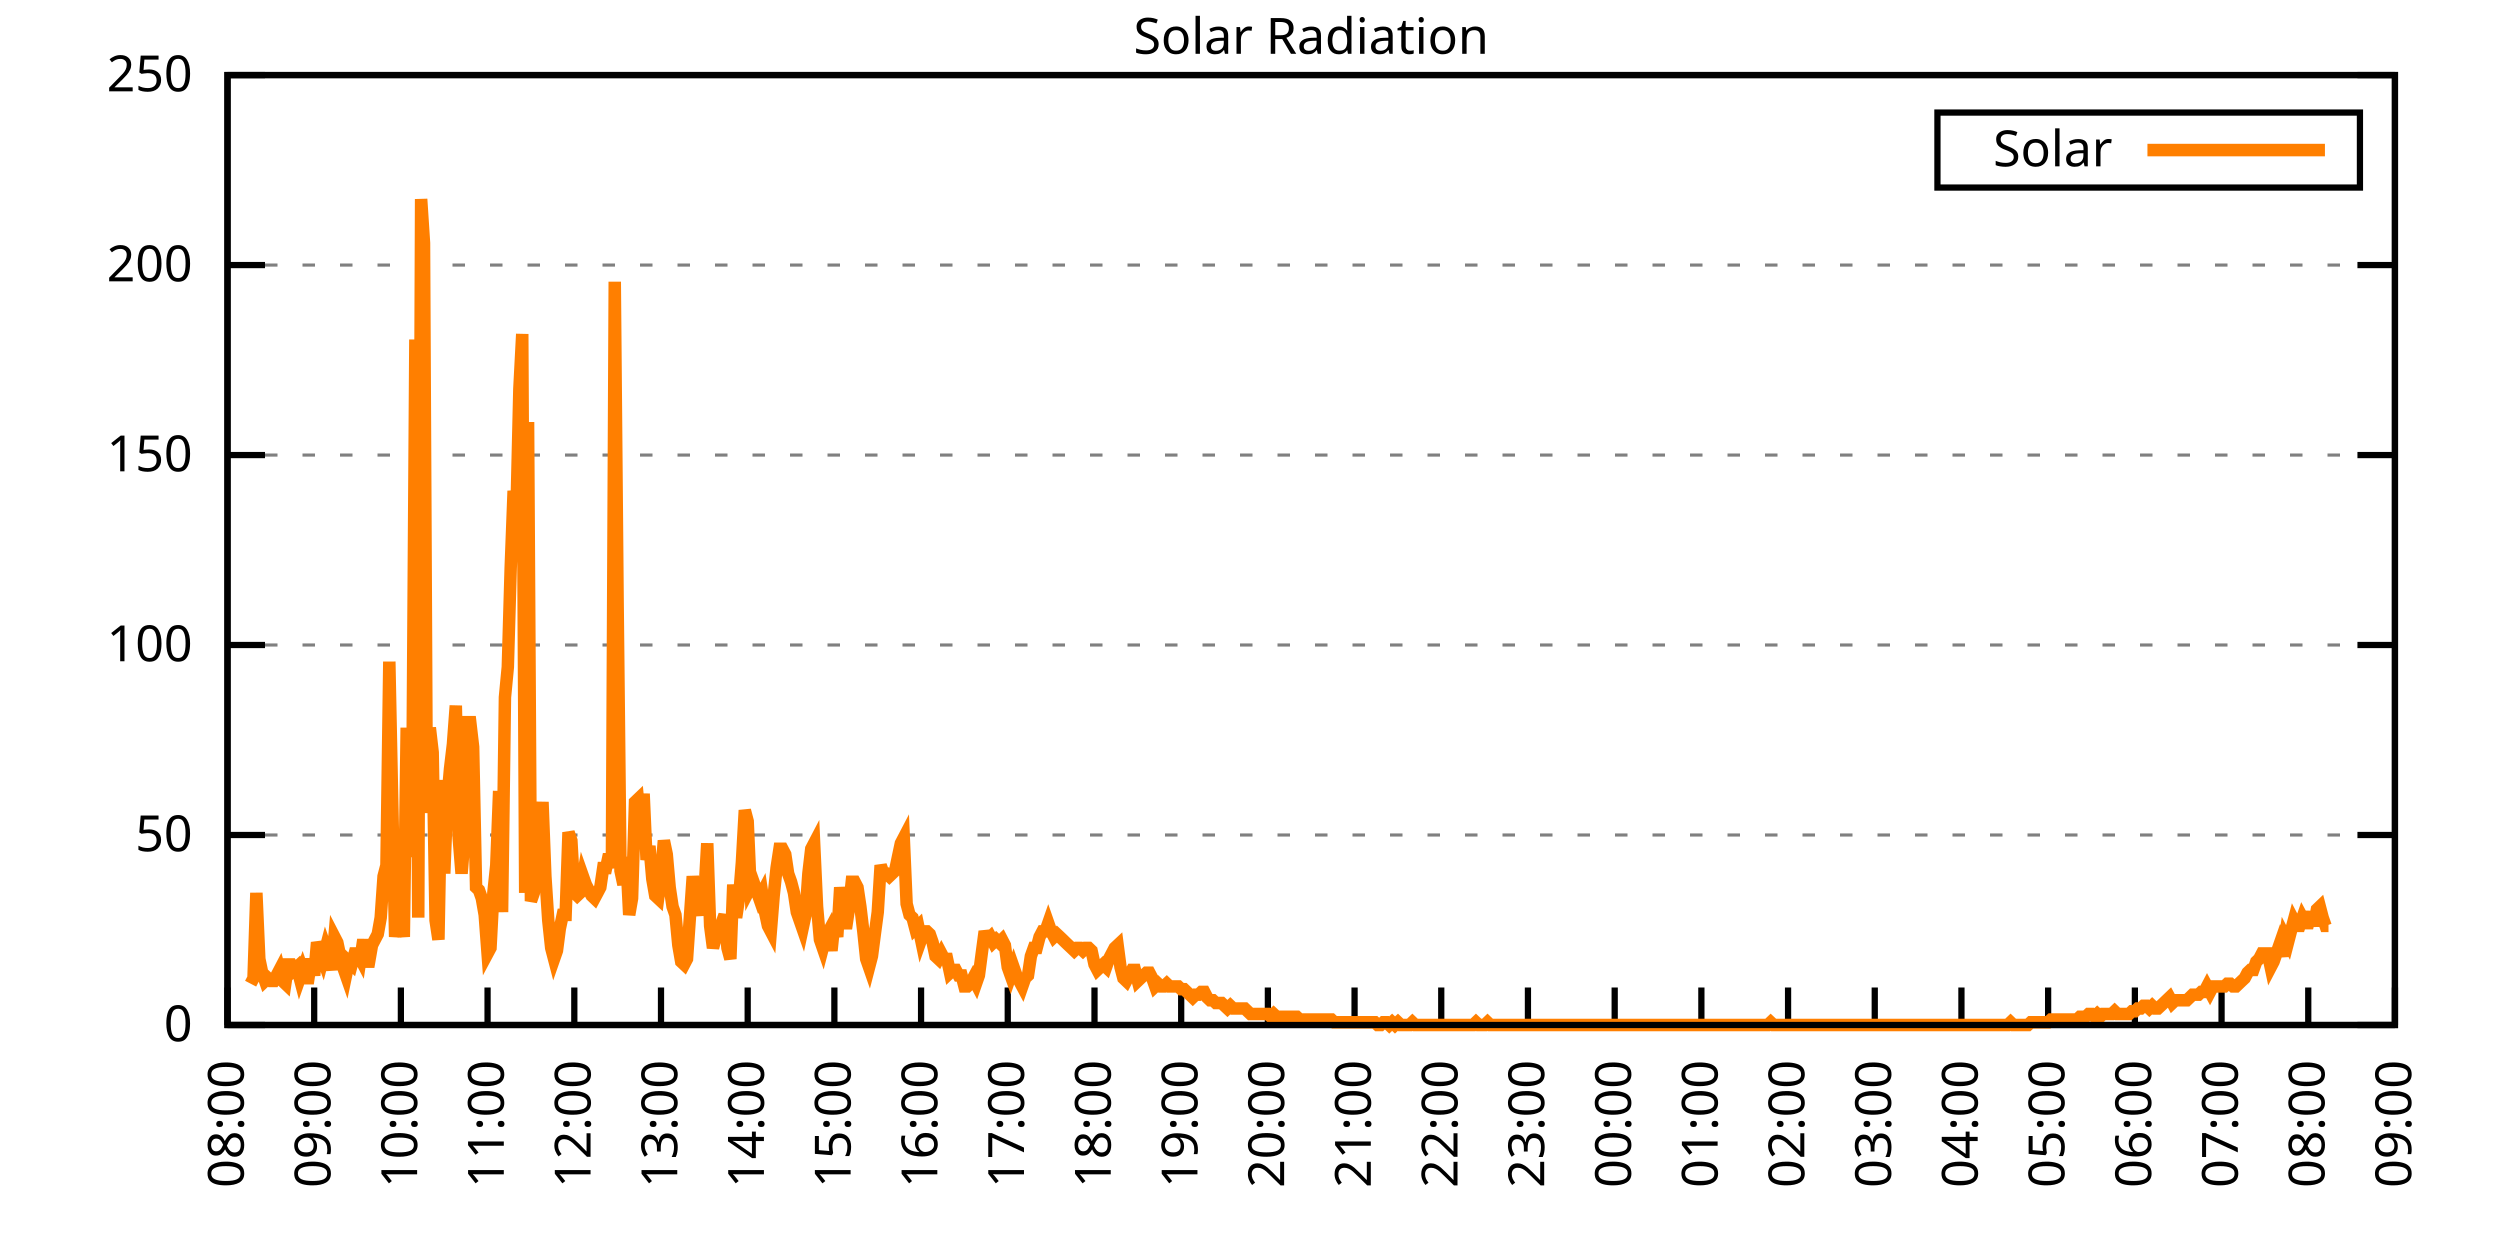
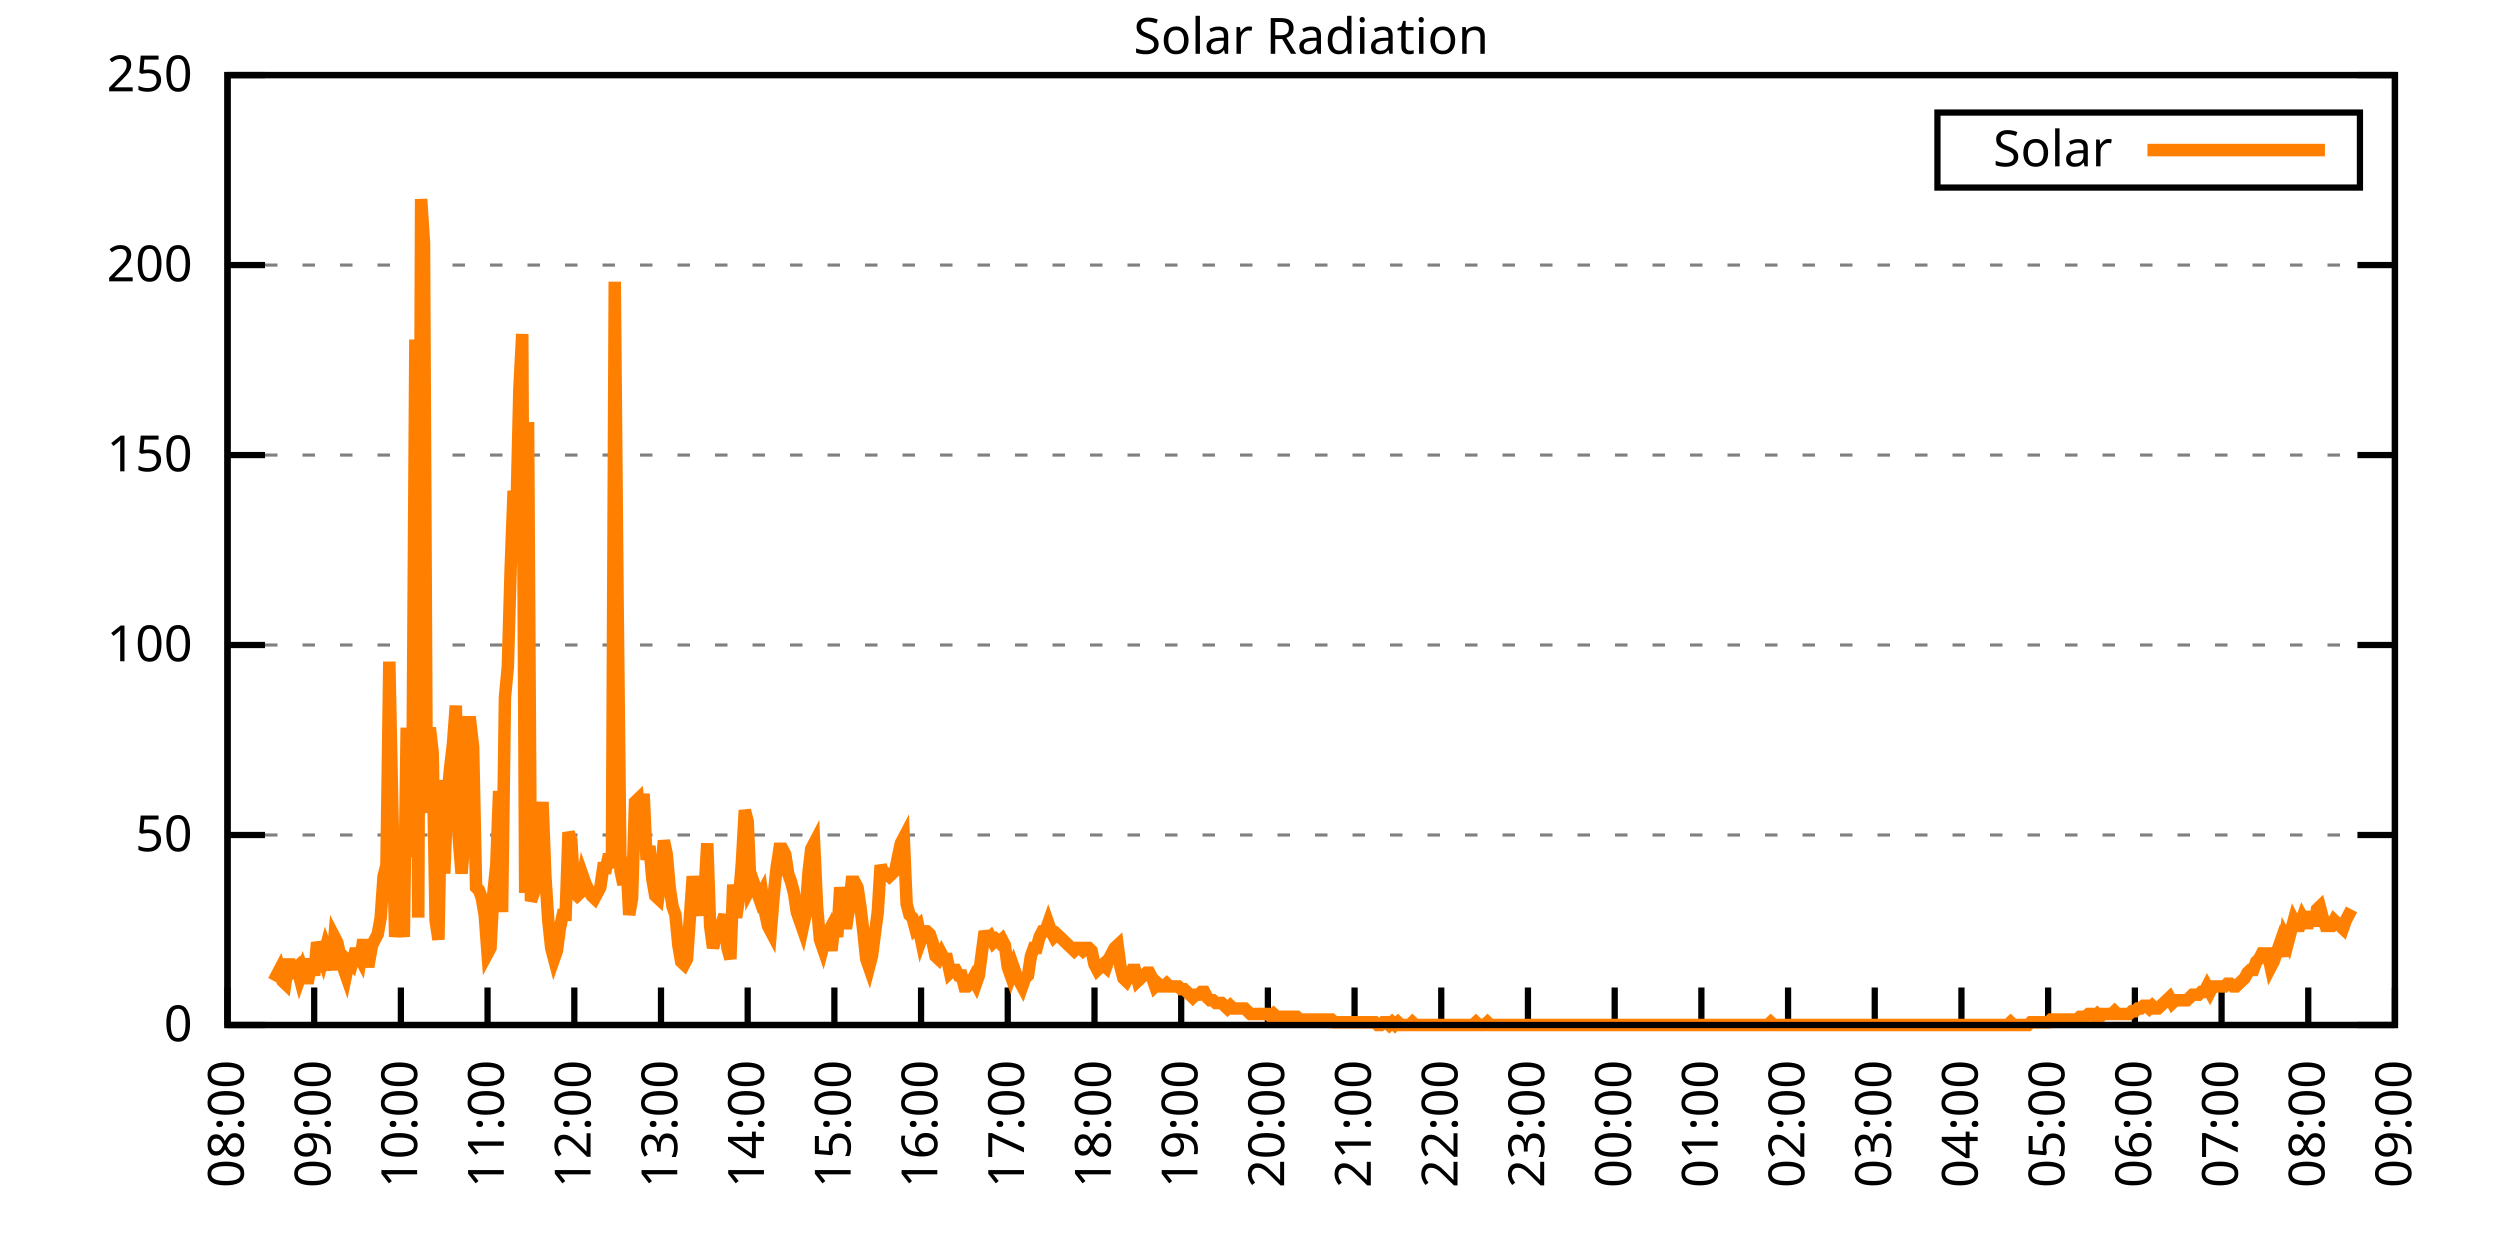
<svg xmlns="http://www.w3.org/2000/svg" xmlns:xlink="http://www.w3.org/1999/xlink" width="400" height="200" viewBox="0 0 400 200">
  <g id="gnuplot_canvas">
    <rect x="0" y="0" width="400" height="200" fill="none" />
    <defs>
      <circle id="gpDot" r="0.5" stroke-width="0.5" stroke="currentColor" />
      <path id="gpPt0" stroke-width="0.333" stroke="currentColor" d="M-1,0 h2 M0,-1 v2" />
      <path id="gpPt1" stroke-width="0.333" stroke="currentColor" d="M-1,-1 L1,1 M1,-1 L-1,1" />
      <path id="gpPt2" stroke-width="0.333" stroke="currentColor" d="M-1,0 L1,0 M0,-1 L0,1 M-1,-1 L1,1 M-1,1 L1,-1" />
      <rect id="gpPt3" stroke-width="0.333" stroke="currentColor" x="-1" y="-1" width="2" height="2" />
      <rect id="gpPt4" stroke-width="0.333" stroke="currentColor" fill="currentColor" x="-1" y="-1" width="2" height="2" />
      <circle id="gpPt5" stroke-width="0.333" stroke="currentColor" cx="0" cy="0" r="1" />
      <use xlink:href="#gpPt5" id="gpPt6" fill="currentColor" stroke="none" />
      <path id="gpPt7" stroke-width="0.333" stroke="currentColor" d="M0,-1.33 L-1.33,0.67 L1.33,0.67 z" />
      <use xlink:href="#gpPt7" id="gpPt8" fill="currentColor" stroke="none" />
      <use xlink:href="#gpPt7" id="gpPt9" stroke="currentColor" transform="rotate(180)" />
      <use xlink:href="#gpPt9" id="gpPt10" fill="currentColor" stroke="none" />
      <use xlink:href="#gpPt3" id="gpPt11" stroke="currentColor" transform="rotate(45)" />
      <use xlink:href="#gpPt11" id="gpPt12" fill="currentColor" stroke="none" />
      <path id="gpPt13" stroke-width="0.333" stroke="currentColor" d="M0,1.330 L1.265,0.411 L0.782,-1.067 L-0.782,-1.076 L-1.265,0.411 z" />
      <use xlink:href="#gpPt13" id="gpPt14" fill="currentColor" stroke="none" />
      <filter id="textbox" filterUnits="objectBoundingBox" x="0" y="0" height="1" width="1">
        <feFlood flood-color="white" flood-opacity="1" result="bgnd" />
        <feComposite in="SourceGraphic" in2="bgnd" operator="atop" />
      </filter>
      <filter id="greybox" filterUnits="objectBoundingBox" x="0" y="0" height="1" width="1">
        <feFlood flood-color="lightgrey" flood-opacity="1" result="grey" />
        <feComposite in="SourceGraphic" in2="grey" operator="atop" />
      </filter>
    </defs>
    <g fill="none" color="white" stroke="currentColor" stroke-width="1.00" stroke-linecap="butt" stroke-linejoin="miter">
</g>
    <g fill="none" color="black" stroke="currentColor" stroke-width="1.00" stroke-linecap="butt" stroke-linejoin="miter">
      <g stroke="none" shape-rendering="crispEdges">
        <polygon fill="rgb(255, 255, 255)" points="36.40,164.00 383.18,164.00 383.18,12.02 36.40,12.02 " />
      </g>
    </g>
    <g fill="none" color="black" stroke="currentColor" stroke-width="1.00" stroke-linecap="butt" stroke-linejoin="miter">
</g>
    <g fill="none" color="black" stroke="black" stroke-width="0.50" stroke-linecap="butt" stroke-linejoin="miter">
</g>
    <g fill="none" color="gray" stroke="currentColor" stroke-width="0.50" stroke-linecap="butt" stroke-linejoin="miter">
      <path stroke="gray" stroke-dasharray="2,4" class="gridline" d="M36.40,164.00 L383.19,164.00  " />
    </g>
    <g fill="none" color="gray" stroke="gray" stroke-width="1.00" stroke-linecap="butt" stroke-linejoin="miter">
</g>
    <g fill="none" color="black" stroke="currentColor" stroke-width="1.00" stroke-linecap="butt" stroke-linejoin="miter">
      <path stroke="black" d="M36.40,164.00 L42.40,164.00 M383.19,164.00 L377.19,164.00  " />
      <g transform="translate(30.80,166.60)" stroke="none" fill="black" font-family="Sans" font-size="8.00" text-anchor="end">
        <text>
          <tspan font-family="Sans"> 0</tspan>
        </text>
      </g>
    </g>
    <g fill="none" color="black" stroke="currentColor" stroke-width="1.00" stroke-linecap="butt" stroke-linejoin="miter">
</g>
    <g fill="none" color="black" stroke="black" stroke-width="0.50" stroke-linecap="butt" stroke-linejoin="miter">
</g>
    <g fill="none" color="gray" stroke="currentColor" stroke-width="0.50" stroke-linecap="butt" stroke-linejoin="miter">
      <path stroke="gray" stroke-dasharray="2,4" class="gridline" d="M36.40,133.60 L383.19,133.60  " />
    </g>
    <g fill="none" color="gray" stroke="gray" stroke-width="1.00" stroke-linecap="butt" stroke-linejoin="miter">
</g>
    <g fill="none" color="black" stroke="currentColor" stroke-width="1.00" stroke-linecap="butt" stroke-linejoin="miter">
      <path stroke="black" d="M36.40,133.60 L42.40,133.60 M383.19,133.60 L377.19,133.60  " />
      <g transform="translate(30.80,136.20)" stroke="none" fill="black" font-family="Sans" font-size="8.00" text-anchor="end">
        <text>
          <tspan font-family="Sans"> 50</tspan>
        </text>
      </g>
    </g>
    <g fill="none" color="black" stroke="currentColor" stroke-width="1.00" stroke-linecap="butt" stroke-linejoin="miter">
</g>
    <g fill="none" color="black" stroke="black" stroke-width="0.50" stroke-linecap="butt" stroke-linejoin="miter">
</g>
    <g fill="none" color="gray" stroke="currentColor" stroke-width="0.50" stroke-linecap="butt" stroke-linejoin="miter">
      <path stroke="gray" stroke-dasharray="2,4" class="gridline" d="M36.40,103.20 L383.19,103.20  " />
    </g>
    <g fill="none" color="gray" stroke="gray" stroke-width="1.00" stroke-linecap="butt" stroke-linejoin="miter">
</g>
    <g fill="none" color="black" stroke="currentColor" stroke-width="1.00" stroke-linecap="butt" stroke-linejoin="miter">
      <path stroke="black" d="M36.40,103.20 L42.40,103.20 M383.19,103.20 L377.19,103.20  " />
      <g transform="translate(30.80,105.80)" stroke="none" fill="black" font-family="Sans" font-size="8.00" text-anchor="end">
        <text>
          <tspan font-family="Sans"> 100</tspan>
        </text>
      </g>
    </g>
    <g fill="none" color="black" stroke="currentColor" stroke-width="1.00" stroke-linecap="butt" stroke-linejoin="miter">
</g>
    <g fill="none" color="black" stroke="black" stroke-width="0.50" stroke-linecap="butt" stroke-linejoin="miter">
</g>
    <g fill="none" color="gray" stroke="currentColor" stroke-width="0.50" stroke-linecap="butt" stroke-linejoin="miter">
      <path stroke="gray" stroke-dasharray="2,4" class="gridline" d="M36.40,72.81 L383.19,72.81  " />
    </g>
    <g fill="none" color="gray" stroke="gray" stroke-width="1.00" stroke-linecap="butt" stroke-linejoin="miter">
</g>
    <g fill="none" color="black" stroke="currentColor" stroke-width="1.00" stroke-linecap="butt" stroke-linejoin="miter">
      <path stroke="black" d="M36.40,72.81 L42.40,72.81 M383.19,72.81 L377.19,72.81  " />
      <g transform="translate(30.80,75.41)" stroke="none" fill="black" font-family="Sans" font-size="8.00" text-anchor="end">
        <text>
          <tspan font-family="Sans"> 150</tspan>
        </text>
      </g>
    </g>
    <g fill="none" color="black" stroke="currentColor" stroke-width="1.00" stroke-linecap="butt" stroke-linejoin="miter">
</g>
    <g fill="none" color="black" stroke="black" stroke-width="0.50" stroke-linecap="butt" stroke-linejoin="miter">
</g>
    <g fill="none" color="gray" stroke="currentColor" stroke-width="0.50" stroke-linecap="butt" stroke-linejoin="miter">
      <path stroke="gray" stroke-dasharray="2,4" class="gridline" d="M36.40,42.41 L383.19,42.41  " />
    </g>
    <g fill="none" color="gray" stroke="gray" stroke-width="1.00" stroke-linecap="butt" stroke-linejoin="miter">
</g>
    <g fill="none" color="black" stroke="currentColor" stroke-width="1.00" stroke-linecap="butt" stroke-linejoin="miter">
      <path stroke="black" d="M36.40,42.41 L42.40,42.41 M383.19,42.41 L377.19,42.41  " />
      <g transform="translate(30.80,45.01)" stroke="none" fill="black" font-family="Sans" font-size="8.00" text-anchor="end">
        <text>
          <tspan font-family="Sans"> 200</tspan>
        </text>
      </g>
    </g>
    <g fill="none" color="black" stroke="currentColor" stroke-width="1.00" stroke-linecap="butt" stroke-linejoin="miter">
</g>
    <g fill="none" color="black" stroke="black" stroke-width="0.50" stroke-linecap="butt" stroke-linejoin="miter">
</g>
    <g fill="none" color="gray" stroke="currentColor" stroke-width="0.50" stroke-linecap="butt" stroke-linejoin="miter">
      <path stroke="gray" stroke-dasharray="2,4" class="gridline" d="M36.40,12.01 L383.19,12.01  " />
    </g>
    <g fill="none" color="gray" stroke="gray" stroke-width="1.00" stroke-linecap="butt" stroke-linejoin="miter">
</g>
    <g fill="none" color="black" stroke="currentColor" stroke-width="1.00" stroke-linecap="butt" stroke-linejoin="miter">
      <path stroke="black" d="M36.40,12.01 L42.40,12.01 M383.19,12.01 L377.19,12.01  " />
      <g transform="translate(30.80,14.61)" stroke="none" fill="black" font-family="Sans" font-size="8.00" text-anchor="end">
        <text>
          <tspan font-family="Sans"> 250</tspan>
        </text>
      </g>
    </g>
    <g fill="none" color="black" stroke="currentColor" stroke-width="1.00" stroke-linecap="butt" stroke-linejoin="miter">
      <path stroke="black" d="M36.40,164.00 L36.40,158.00  " />
      <g transform="translate(39.00,169.60) rotate(270.00)" stroke="none" fill="black" font-family="Sans" font-size="8.00" text-anchor="end">
        <text>
          <tspan font-family="Sans">08:00</tspan>
        </text>
      </g>
    </g>
    <g fill="none" color="black" stroke="currentColor" stroke-width="1.00" stroke-linecap="butt" stroke-linejoin="miter">
      <path stroke="black" d="M50.27,164.00 L50.27,158.00  " />
      <g transform="translate(52.87,169.60) rotate(270.00)" stroke="none" fill="black" font-family="Sans" font-size="8.00" text-anchor="end">
        <text>
          <tspan font-family="Sans">09:00</tspan>
        </text>
      </g>
    </g>
    <g fill="none" color="black" stroke="currentColor" stroke-width="1.00" stroke-linecap="butt" stroke-linejoin="miter">
      <path stroke="black" d="M64.14,164.00 L64.14,158.00  " />
      <g transform="translate(66.74,169.60) rotate(270.00)" stroke="none" fill="black" font-family="Sans" font-size="8.00" text-anchor="end">
        <text>
          <tspan font-family="Sans">10:00</tspan>
        </text>
      </g>
    </g>
    <g fill="none" color="black" stroke="currentColor" stroke-width="1.00" stroke-linecap="butt" stroke-linejoin="miter">
      <path stroke="black" d="M78.01,164.00 L78.01,158.00  " />
      <g transform="translate(80.61,169.60) rotate(270.00)" stroke="none" fill="black" font-family="Sans" font-size="8.00" text-anchor="end">
        <text>
          <tspan font-family="Sans">11:00</tspan>
        </text>
      </g>
    </g>
    <g fill="none" color="black" stroke="currentColor" stroke-width="1.00" stroke-linecap="butt" stroke-linejoin="miter">
      <path stroke="black" d="M91.89,164.00 L91.89,158.00  " />
      <g transform="translate(94.49,169.60) rotate(270.00)" stroke="none" fill="black" font-family="Sans" font-size="8.00" text-anchor="end">
        <text>
          <tspan font-family="Sans">12:00</tspan>
        </text>
      </g>
    </g>
    <g fill="none" color="black" stroke="currentColor" stroke-width="1.00" stroke-linecap="butt" stroke-linejoin="miter">
      <path stroke="black" d="M105.76,164.00 L105.76,158.00  " />
      <g transform="translate(108.36,169.60) rotate(270.00)" stroke="none" fill="black" font-family="Sans" font-size="8.00" text-anchor="end">
        <text>
          <tspan font-family="Sans">13:00</tspan>
        </text>
      </g>
    </g>
    <g fill="none" color="black" stroke="currentColor" stroke-width="1.00" stroke-linecap="butt" stroke-linejoin="miter">
      <path stroke="black" d="M119.63,164.00 L119.63,158.00  " />
      <g transform="translate(122.23,169.60) rotate(270.00)" stroke="none" fill="black" font-family="Sans" font-size="8.00" text-anchor="end">
        <text>
          <tspan font-family="Sans">14:00</tspan>
        </text>
      </g>
    </g>
    <g fill="none" color="black" stroke="currentColor" stroke-width="1.00" stroke-linecap="butt" stroke-linejoin="miter">
      <path stroke="black" d="M133.50,164.00 L133.50,158.00  " />
      <g transform="translate(136.10,169.60) rotate(270.00)" stroke="none" fill="black" font-family="Sans" font-size="8.00" text-anchor="end">
        <text>
          <tspan font-family="Sans">15:00</tspan>
        </text>
      </g>
    </g>
    <g fill="none" color="black" stroke="currentColor" stroke-width="1.00" stroke-linecap="butt" stroke-linejoin="miter">
      <path stroke="black" d="M147.37,164.00 L147.37,158.00  " />
      <g transform="translate(149.97,169.60) rotate(270.00)" stroke="none" fill="black" font-family="Sans" font-size="8.00" text-anchor="end">
        <text>
          <tspan font-family="Sans">16:00</tspan>
        </text>
      </g>
    </g>
    <g fill="none" color="black" stroke="currentColor" stroke-width="1.00" stroke-linecap="butt" stroke-linejoin="miter">
      <path stroke="black" d="M161.24,164.00 L161.24,158.00  " />
      <g transform="translate(163.84,169.60) rotate(270.00)" stroke="none" fill="black" font-family="Sans" font-size="8.00" text-anchor="end">
        <text>
          <tspan font-family="Sans">17:00</tspan>
        </text>
      </g>
    </g>
    <g fill="none" color="black" stroke="currentColor" stroke-width="1.00" stroke-linecap="butt" stroke-linejoin="miter">
      <path stroke="black" d="M175.12,164.00 L175.12,158.00  " />
      <g transform="translate(177.72,169.60) rotate(270.00)" stroke="none" fill="black" font-family="Sans" font-size="8.00" text-anchor="end">
        <text>
          <tspan font-family="Sans">18:00</tspan>
        </text>
      </g>
    </g>
    <g fill="none" color="black" stroke="currentColor" stroke-width="1.00" stroke-linecap="butt" stroke-linejoin="miter">
      <path stroke="black" d="M188.99,164.00 L188.99,158.00  " />
      <g transform="translate(191.59,169.60) rotate(270.00)" stroke="none" fill="black" font-family="Sans" font-size="8.00" text-anchor="end">
        <text>
          <tspan font-family="Sans">19:00</tspan>
        </text>
      </g>
    </g>
    <g fill="none" color="black" stroke="currentColor" stroke-width="1.00" stroke-linecap="butt" stroke-linejoin="miter">
      <path stroke="black" d="M202.86,164.00 L202.86,158.00  " />
      <g transform="translate(205.46,169.60) rotate(270.00)" stroke="none" fill="black" font-family="Sans" font-size="8.00" text-anchor="end">
        <text>
          <tspan font-family="Sans">20:00</tspan>
        </text>
      </g>
    </g>
    <g fill="none" color="black" stroke="currentColor" stroke-width="1.00" stroke-linecap="butt" stroke-linejoin="miter">
      <path stroke="black" d="M216.73,164.00 L216.73,158.00  " />
      <g transform="translate(219.33,169.60) rotate(270.00)" stroke="none" fill="black" font-family="Sans" font-size="8.00" text-anchor="end">
        <text>
          <tspan font-family="Sans">21:00</tspan>
        </text>
      </g>
    </g>
    <g fill="none" color="black" stroke="currentColor" stroke-width="1.00" stroke-linecap="butt" stroke-linejoin="miter">
      <path stroke="black" d="M230.60,164.00 L230.60,158.00  " />
      <g transform="translate(233.20,169.60) rotate(270.00)" stroke="none" fill="black" font-family="Sans" font-size="8.00" text-anchor="end">
        <text>
          <tspan font-family="Sans">22:00</tspan>
        </text>
      </g>
    </g>
    <g fill="none" color="black" stroke="currentColor" stroke-width="1.00" stroke-linecap="butt" stroke-linejoin="miter">
      <path stroke="black" d="M244.47,164.00 L244.47,158.00  " />
      <g transform="translate(247.07,169.60) rotate(270.00)" stroke="none" fill="black" font-family="Sans" font-size="8.00" text-anchor="end">
        <text>
          <tspan font-family="Sans">23:00</tspan>
        </text>
      </g>
    </g>
    <g fill="none" color="black" stroke="currentColor" stroke-width="1.00" stroke-linecap="butt" stroke-linejoin="miter">
      <path stroke="black" d="M258.35,164.00 L258.35,158.00  " />
      <g transform="translate(260.95,169.60) rotate(270.00)" stroke="none" fill="black" font-family="Sans" font-size="8.00" text-anchor="end">
        <text>
          <tspan font-family="Sans">00:00</tspan>
        </text>
      </g>
    </g>
    <g fill="none" color="black" stroke="currentColor" stroke-width="1.00" stroke-linecap="butt" stroke-linejoin="miter">
      <path stroke="black" d="M272.22,164.00 L272.22,158.00  " />
      <g transform="translate(274.82,169.60) rotate(270.00)" stroke="none" fill="black" font-family="Sans" font-size="8.00" text-anchor="end">
        <text>
          <tspan font-family="Sans">01:00</tspan>
        </text>
      </g>
    </g>
    <g fill="none" color="black" stroke="currentColor" stroke-width="1.00" stroke-linecap="butt" stroke-linejoin="miter">
      <path stroke="black" d="M286.09,164.00 L286.09,158.00  " />
      <g transform="translate(288.69,169.60) rotate(270.00)" stroke="none" fill="black" font-family="Sans" font-size="8.00" text-anchor="end">
        <text>
          <tspan font-family="Sans">02:00</tspan>
        </text>
      </g>
    </g>
    <g fill="none" color="black" stroke="currentColor" stroke-width="1.00" stroke-linecap="butt" stroke-linejoin="miter">
      <path stroke="black" d="M299.96,164.00 L299.96,158.00  " />
      <g transform="translate(302.56,169.60) rotate(270.00)" stroke="none" fill="black" font-family="Sans" font-size="8.00" text-anchor="end">
        <text>
          <tspan font-family="Sans">03:00</tspan>
        </text>
      </g>
    </g>
    <g fill="none" color="black" stroke="currentColor" stroke-width="1.00" stroke-linecap="butt" stroke-linejoin="miter">
      <path stroke="black" d="M313.83,164.00 L313.83,158.00  " />
      <g transform="translate(316.43,169.60) rotate(270.00)" stroke="none" fill="black" font-family="Sans" font-size="8.00" text-anchor="end">
        <text>
          <tspan font-family="Sans">04:00</tspan>
        </text>
      </g>
    </g>
    <g fill="none" color="black" stroke="currentColor" stroke-width="1.00" stroke-linecap="butt" stroke-linejoin="miter">
      <path stroke="black" d="M327.70,164.00 L327.70,158.00  " />
      <g transform="translate(330.30,169.60) rotate(270.00)" stroke="none" fill="black" font-family="Sans" font-size="8.00" text-anchor="end">
        <text>
          <tspan font-family="Sans">05:00</tspan>
        </text>
      </g>
    </g>
    <g fill="none" color="black" stroke="currentColor" stroke-width="1.00" stroke-linecap="butt" stroke-linejoin="miter">
      <path stroke="black" d="M341.58,164.00 L341.58,158.00  " />
      <g transform="translate(344.18,169.60) rotate(270.00)" stroke="none" fill="black" font-family="Sans" font-size="8.00" text-anchor="end">
        <text>
          <tspan font-family="Sans">06:00</tspan>
        </text>
      </g>
    </g>
    <g fill="none" color="black" stroke="currentColor" stroke-width="1.00" stroke-linecap="butt" stroke-linejoin="miter">
      <path stroke="black" d="M355.45,164.00 L355.45,158.00  " />
      <g transform="translate(358.05,169.60) rotate(270.00)" stroke="none" fill="black" font-family="Sans" font-size="8.00" text-anchor="end">
        <text>
          <tspan font-family="Sans">07:00</tspan>
        </text>
      </g>
    </g>
    <g fill="none" color="black" stroke="currentColor" stroke-width="1.00" stroke-linecap="butt" stroke-linejoin="miter">
      <path stroke="black" d="M369.32,164.00 L369.32,158.00  " />
      <g transform="translate(371.92,169.60) rotate(270.00)" stroke="none" fill="black" font-family="Sans" font-size="8.00" text-anchor="end">
        <text>
          <tspan font-family="Sans">08:00</tspan>
        </text>
      </g>
    </g>
    <g fill="none" color="black" stroke="currentColor" stroke-width="1.00" stroke-linecap="butt" stroke-linejoin="miter">
      <path stroke="black" d="M383.19,164.00 L383.19,158.00  " />
      <g transform="translate(385.79,169.60) rotate(270.00)" stroke="none" fill="black" font-family="Sans" font-size="8.00" text-anchor="end">
        <text>
          <tspan font-family="Sans">09:00</tspan>
        </text>
      </g>
    </g>
    <g fill="none" color="black" stroke="currentColor" stroke-width="1.00" stroke-linecap="butt" stroke-linejoin="miter">
</g>
    <g fill="none" color="black" stroke="currentColor" stroke-width="1.00" stroke-linecap="butt" stroke-linejoin="miter">
      <path stroke="black" d="M36.40,12.01 L36.40,164.00 L383.19,164.00 L383.19,12.01 L36.40,12.01 Z  " />
    </g>
    <g fill="none" color="black" stroke="currentColor" stroke-width="1.00" stroke-linecap="butt" stroke-linejoin="miter">
</g>
    <g fill="none" color="black" stroke="currentColor" stroke-width="1.00" stroke-linecap="butt" stroke-linejoin="miter">
      <path stroke="black" d="M309.99,30.01 L309.99,18.01 L377.59,18.01 L377.59,30.01 L309.99,30.01 Z  " />
    </g>
    <g id="Solar_Radiation_plot_1">
      <g fill="none" color="white" stroke="black" stroke-width="2.00" stroke-linecap="butt" stroke-linejoin="miter">
</g>
      <g fill="none" color="black" stroke="currentColor" stroke-width="2.00" stroke-linecap="butt" stroke-linejoin="miter">
        <g transform="translate(337.99,26.61)" stroke="none" fill="black" font-family="Sans" font-size="8.00" text-anchor="end">
          <text>
            <tspan font-family="Sans">Solar</tspan>
          </text>
        </g>
      </g>
      <g fill="none" color="black" stroke="currentColor" stroke-width="2.00" stroke-linecap="butt" stroke-linejoin="miter">
-         <path stroke="rgb(255, 127,   0)" d="M343.59,24.01 L371.99,24.01 M40.10,157.39 L40.56,156.51 L41.02,142.86 L41.49,153.43 L41.95,155.63 L42.41,156.95   L42.87,156.51 L43.34,156.95 L43.80,156.95 L44.26,156.07 L44.72,155.19 L45.19,156.95 L45.65,157.39 L46.11,154.31   L46.57,154.31 L47.03,155.19 L47.50,154.75 L47.96,156.51 L48.42,155.19 L48.88,156.51 L49.35,156.51 L49.81,153.43   L50.27,156.07 L50.73,150.79 L51.20,152.11 L51.66,153.43 L52.12,151.67 L52.58,152.99 L53.05,155.19 L53.51,149.90   L53.97,150.79 L54.43,152.99 L54.90,154.75 L55.36,156.07 L55.82,153.87 L56.28,154.31 L56.75,152.55 L57.21,152.55   L57.67,153.43 L58.13,150.34 L58.59,153.87 L59.06,153.87 L59.52,151.23 L59.98,150.34 L60.44,149.46 L60.91,146.82   L61.37,140.21 L61.83,138.45 L62.29,105.86 L62.76,128.76 L63.22,149.90 L63.68,146.38 L64.14,146.38 L64.61,149.90   L65.07,116.43 L65.53,137.13 L65.99,123.92 L66.46,54.32 L66.92,146.82 L67.38,31.85 L67.84,38.90 L68.30,130.08   L68.77,116.43 L69.23,120.39 L69.69,147.26 L70.15,150.34 L70.62,124.80 L71.08,139.77 L71.54,128.32 L72.00,123.03   L72.47,119.07 L72.93,112.90 L73.39,134.05 L73.85,139.77 L74.32,134.05 L74.78,115.55 L75.24,115.55 L75.70,119.51   L76.17,141.98 L76.63,142.42 L77.09,143.74 L77.55,146.38 L78.01,152.55 L78.48,151.67 L78.94,142.86 L79.40,138.45   L79.86,126.56 L80.33,145.94 L80.79,111.58 L81.25,106.74 L81.71,90.88 L82.18,78.54 L82.64,81.63 L83.10,62.25   L83.56,53.44 L84.03,142.86 L84.49,67.53 L84.95,144.18 L85.41,142.86 L85.88,139.33 L86.34,134.49 L86.80,128.32   L87.26,140.21 L87.72,147.26 L88.19,151.67 L88.65,153.43 L89.11,152.11 L89.57,148.58 L90.04,146.38 L90.50,146.38   L90.96,133.17 L91.42,134.49 L91.89,142.86 L92.35,143.30 L92.81,142.86 L93.27,140.21 L93.74,141.54 L94.20,142.42   L94.66,143.30 L95.12,143.74 L95.59,142.86 L96.05,141.98 L96.51,138.89 L96.97,138.89 L97.44,136.69 L97.90,138.89   L98.36,45.07 L98.82,96.61 L99.28,139.33 L99.75,141.54 L100.21,137.13 L100.67,146.38 L101.13,143.74 L101.60,128.32   L102.06,127.88 L102.52,132.73 L102.98,127.00 L103.45,137.57 L103.91,135.37 L104.37,140.65 L104.83,143.30 L105.30,143.74   L105.76,140.21 L106.22,134.49 L106.68,136.69 L107.15,141.98 L107.61,145.06 L108.07,146.38 L108.53,151.23 L108.99,153.87   L109.46,154.31 L109.92,153.43 L110.38,146.82 L110.84,140.21 L111.31,143.74 L111.77,144.62 L112.23,146.38 L112.69,143.30   L113.16,134.93 L113.62,148.14 L114.08,151.67 L114.54,149.90 L115.01,149.90 L115.47,147.70 L115.93,146.38 L116.39,151.67   L116.86,153.43 L117.32,141.54 L117.78,146.82 L118.24,143.74 L118.70,138.01 L119.17,129.64 L119.63,131.40 L120.09,141.98   L120.55,141.09 L121.02,142.42 L121.48,143.74 L121.94,142.86 L122.40,145.94 L122.87,148.14 L123.33,149.02 L123.79,143.30   L124.25,138.89 L124.72,135.81 L125.18,135.81 L125.64,136.69 L126.10,139.77 L126.57,141.09 L127.03,142.86 L127.49,145.94   L127.95,147.26 L128.41,148.58 L128.88,146.38 L129.34,139.77 L129.80,135.81 L130.26,134.93 L130.73,145.06 L131.19,150.34   L131.65,151.67 L132.11,149.90 L132.58,149.02 L133.04,152.11 L133.50,147.70 L133.96,149.90 L134.43,141.98 L134.89,145.50   L135.35,148.58 L135.81,145.50 L136.28,141.09 L136.74,141.09 L137.20,141.98 L137.66,145.06 L138.13,149.02 L138.59,153.43   L139.05,154.75 L139.51,152.99 L139.97,149.46 L140.44,145.94 L140.90,138.45 L141.36,139.77 L141.82,139.77 L142.29,140.21   L142.75,139.77 L143.21,139.33 L143.67,137.13 L144.14,134.93 L144.60,134.05 L145.06,144.62 L145.52,146.38 L145.99,146.82   L146.45,148.58 L146.91,148.14 L147.37,150.34 L147.84,149.02 L148.30,149.02 L148.76,149.46 L149.22,150.79 L149.68,152.99   L150.15,153.43 L150.61,152.55 L151.07,153.43 L151.53,153.43 L152.00,155.63 L152.46,155.19 L152.92,155.19 L153.38,156.07   L153.85,156.07 L154.31,157.83 L154.77,157.83 L155.23,157.39 L155.70,156.51 L156.16,157.39 L156.62,156.07 L157.08,152.55   L157.55,149.02 L158.01,150.34 L158.47,149.90 L158.93,150.79 L159.39,150.34 L159.86,150.79 L160.32,150.34 L160.78,151.23   L161.24,154.75 L161.71,156.07 L162.17,154.75 L162.63,156.07 L163.09,156.95 L163.56,157.83 L164.02,156.51 L164.48,156.07   L164.94,152.99 L165.41,151.67 L165.87,151.67 L166.33,149.90 L166.79,149.02 L167.26,149.02 L167.72,147.70 L168.18,149.02   L168.64,149.90 L169.10,149.46 L169.57,149.90 L170.03,150.34 L170.49,150.79 L170.95,151.23 L171.42,151.67 L171.88,152.11   L172.34,151.67 L172.80,151.67 L173.27,152.11 L173.73,151.67 L174.19,151.67 L174.65,152.11 L175.12,154.31 L175.58,155.19   L176.04,154.75 L176.50,154.31 L176.97,154.75 L177.43,153.43 L177.89,152.55 L178.35,151.67 L178.82,151.23 L179.28,154.75   L179.74,156.51 L180.20,156.95 L180.66,156.07 L181.13,155.19 L181.59,155.19 L182.05,156.95 L182.51,156.51 L182.98,156.07   L183.44,155.63 L183.90,155.63 L184.36,156.51 L184.83,157.83 L185.29,157.39 L185.75,157.83 L186.21,157.83 L186.68,157.39   L187.14,157.83 L187.60,157.83 L188.06,157.83 L188.53,157.83 L188.99,158.27 L189.45,158.27 L189.91,158.71 L190.37,159.15   L190.84,159.60 L191.30,159.15 L191.76,159.15 L192.22,158.71 L192.69,158.71 L193.15,159.60 L193.61,160.04 L194.07,160.04   L194.54,160.48 L195.00,160.48 L195.46,160.48 L195.92,160.92 L196.39,161.36 L196.85,160.92 L197.31,161.36 L197.77,161.36   L198.24,161.36 L198.70,161.36 L199.16,161.36 L199.62,161.80 L200.08,162.24 L200.55,162.24 L201.01,162.24 L201.47,162.24   L201.93,162.24 L202.40,162.24 L202.86,162.24 L203.32,162.68 L203.78,162.24 L204.25,162.68 L204.71,162.68 L205.17,162.68   L205.63,162.68 L206.10,162.68 L206.56,162.68 L207.02,162.68 L207.48,162.68 L207.95,163.12 L208.41,163.12 L208.87,163.12   L209.33,163.12 L209.80,163.12 L210.26,163.12 L210.72,163.12 L211.18,163.12 L211.64,163.12 L212.11,163.12 L212.57,163.12   L213.03,163.12 L213.49,163.56 L213.96,163.56 L214.42,163.56 L214.88,163.56 L215.34,163.56 L215.81,163.56 L216.27,163.56   L216.73,163.56 L217.19,163.56 L217.66,163.56 L218.12,163.56 L218.58,163.56 L219.04,163.56 L219.51,163.56 L219.97,163.56   L220.43,164.00 L220.89,164.00 L221.35,163.56 L221.82,163.56 L222.28,164.00 L222.74,163.56 L223.20,164.00 L223.67,163.56   L224.13,164.00 L224.59,164.00 L225.05,164.00 L225.52,164.00 L225.98,163.56 L226.44,164.00 L226.90,164.00 L227.37,164.00   L227.83,164.00 L228.29,164.00 L228.75,164.00 L229.22,164.00 L229.68,164.00 L230.14,164.00 L230.60,164.00 L231.06,164.00   L231.53,164.00 L231.99,164.00 L232.45,164.00 L232.91,164.00 L233.38,164.00 L233.84,164.00 L234.30,164.00 L234.76,164.00   L235.23,164.00 L235.69,164.00 L236.15,163.56 L236.61,164.00 L237.08,164.00 L237.54,164.00 L238.00,163.56 L238.46,164.00   L238.93,164.00 L239.39,164.00 L239.85,164.00 L240.31,164.00 L240.77,164.00 L241.24,164.00 L241.70,164.00 L242.16,164.00   L242.62,164.00 L243.09,164.00 L243.55,164.00 L244.01,164.00 L244.47,164.00 L244.94,164.00 L245.40,164.00 L245.86,164.00   L246.32,164.00 L246.79,164.00 L247.25,164.00 L247.71,164.00 L248.17,164.00 L248.64,164.00 L249.10,164.00 L249.56,164.00   L250.02,164.00 L250.49,164.00 L250.95,164.00 L251.41,164.00 L251.87,164.00 L252.33,164.00 L252.80,164.00 L253.26,164.00   L253.72,164.00 L254.18,164.00 L254.65,164.00 L255.11,164.00 L255.57,164.00 L256.03,164.00 L256.50,164.00 L256.96,164.00   L257.42,164.00 L257.88,164.00 L258.35,164.00 L258.81,164.00 L259.27,164.00 L259.73,164.00 L260.20,164.00 L260.66,164.00   L261.12,164.00 L261.58,164.00 L262.04,164.00 L262.51,164.00 L262.97,164.00 L263.43,164.00 L263.89,164.00 L264.36,164.00   L264.82,164.00 L265.28,164.00 L265.74,164.00 L266.21,164.00 L266.67,164.00 L267.13,164.00 L267.59,164.00 L268.06,164.00   L268.52,164.00 L268.98,164.00 L269.44,164.00 L269.91,164.00 L270.37,164.00 L270.83,164.00 L271.29,164.00 L271.75,164.00   L272.22,164.00 L272.68,164.00 L273.14,164.00 L273.60,164.00 L274.07,164.00 L274.53,164.00 L274.99,164.00 L275.45,164.00   L275.92,164.00 L276.38,164.00 L276.84,164.00 L277.30,164.00 L277.77,164.00 L278.23,164.00 L278.69,164.00 L279.15,164.00   L279.62,164.00 L280.08,164.00 L280.54,164.00 L281.00,164.00 L281.46,164.00 L281.93,164.00 L282.39,164.00 L282.85,164.00   L283.31,163.56 L283.78,164.00 L284.24,164.00 L284.70,164.00 L285.16,164.00 L285.63,164.00 L286.09,164.00 L286.55,164.00   L287.01,164.00 L287.48,164.00 L287.94,164.00 L288.40,164.00 L288.86,164.00 L289.33,164.00 L289.79,164.00 L290.25,164.00   L290.71,164.00 L291.18,164.00 L291.64,164.00 L292.10,164.00 L292.56,164.00 L293.02,164.00 L293.49,164.00 L293.95,164.00   L294.41,164.00 L294.87,164.00 L295.34,164.00 L295.80,164.00 L296.26,164.00 L296.72,164.00 L297.19,164.00 L297.65,164.00   L298.11,164.00 L298.57,164.00 L299.04,164.00 L299.50,164.00 L299.96,164.00 L300.42,164.00 L300.89,164.00 L301.35,164.00   L301.81,164.00 L302.27,164.00 L302.73,164.00 L303.20,164.00 L303.66,164.00 L304.12,164.00 L304.58,164.00 L305.05,164.00   L305.51,164.00 L305.97,164.00 L306.43,164.00 L306.90,164.00 L307.36,164.00 L307.82,164.00 L308.28,164.00 L308.75,164.00   L309.21,164.00 L309.67,164.00 L310.13,164.00 L310.60,164.00 L311.06,164.00 L311.52,164.00 L311.98,164.00 L312.44,164.00   L312.91,164.00 L313.37,164.00 L313.83,164.00 L314.29,164.00 L314.76,164.00 L315.22,164.00 L315.68,164.00 L316.14,164.00   L316.61,164.00 L317.07,164.00 L317.53,164.00 L317.99,164.00 L318.46,164.00 L318.92,164.00 L319.38,164.00 L319.84,164.00   L320.31,164.00 L320.77,164.00 L321.23,164.00 L321.69,163.56 L322.15,164.00 L322.62,164.00 L323.08,164.00 L323.54,164.00   L324.00,164.00 L324.47,164.00 L324.93,163.56 L325.39,163.56 L325.85,163.56 L326.32,163.56 L326.78,163.56 L327.24,163.56   L327.70,163.56 L328.17,163.12 L328.63,163.12 L329.09,163.12 L329.55,163.12 L330.02,163.12 L330.48,163.12 L330.94,163.12   L331.40,163.12 L331.87,163.12 L332.33,163.12 L332.79,162.68 L333.25,162.68 L333.71,162.68 L334.18,162.24 L334.64,162.24   L335.10,162.68 L335.56,162.24 L336.03,162.68 L336.49,162.24 L336.95,162.24 L337.41,162.24 L337.88,162.24 L338.34,161.80   L338.80,162.24 L339.26,162.24 L339.73,162.24 L340.19,162.24 L340.65,162.24 L341.11,161.80 L341.58,161.80 L342.04,161.36   L342.50,161.36 L342.96,160.92 L343.42,160.92 L343.89,161.36 L344.35,160.92 L344.81,161.36 L345.27,161.36 L345.74,160.92   L346.20,160.48 L346.66,160.04 L347.12,159.60 L347.59,160.48 L348.05,160.04 L348.51,160.04 L348.97,160.04 L349.44,160.04   L349.90,160.04 L350.36,159.60 L350.82,159.15 L351.29,159.15 L351.75,159.15 L352.21,158.71 L352.67,158.71 L353.13,157.83   L353.60,158.71 L354.06,157.83 L354.52,157.83 L354.98,157.83 L355.45,157.83 L355.91,157.83 L356.37,157.39 L356.83,157.39   L357.30,157.83 L357.76,157.83 L358.22,157.39 L358.68,156.95 L359.15,156.51 L359.61,155.63 L360.07,155.19 L360.53,155.19   L361.00,153.87 L361.46,153.43 L361.92,152.55 L362.38,152.55 L362.84,152.55 L363.31,154.75 L363.77,153.87 L364.23,152.55   L364.69,151.23 L365.16,152.99 L365.62,149.90 L366.08,150.79 L366.54,149.02 L367.01,147.26 L367.47,148.14 L367.93,148.14   L368.39,146.82 L368.86,147.70 L369.32,147.70 L369.78,145.94 L370.24,148.14 L370.71,145.50 L371.17,145.06 L371.63,146.82   L372.09,148.14 L372.56,148.14  " />
+         <path stroke="rgb(255, 127,   0)" d="M343.59,24.01 L371.99,24.01 M43.80,156.95 L44.26,156.07 L44.72,155.19 L45.19,156.95 L45.65,157.39 L46.11,154.31   L46.57,154.31 L47.03,155.19 L47.50,154.75 L47.96,156.51 L48.42,155.19 L48.88,156.51 L49.35,156.51 L49.81,153.43   L50.27,156.07 L50.73,150.79 L51.20,152.11 L51.66,153.43 L52.12,151.67 L52.58,152.99 L53.05,155.19 L53.51,149.90   L53.97,150.79 L54.43,152.99 L54.90,154.75 L55.36,156.07 L55.82,153.87 L56.28,154.31 L56.75,152.55 L57.21,152.55   L57.67,153.43 L58.13,150.34 L58.59,153.87 L59.06,153.87 L59.52,151.23 L59.98,150.34 L60.44,149.46 L60.91,146.82   L61.37,140.21 L61.83,138.45 L62.29,105.86 L62.76,128.76 L63.22,149.90 L63.68,146.38 L64.14,146.38 L64.61,149.90   L65.07,116.43 L65.53,137.13 L65.99,123.92 L66.46,54.32 L66.92,146.82 L67.38,31.85 L67.84,38.90 L68.30,130.08   L68.77,116.43 L69.23,120.39 L69.69,147.26 L70.15,150.34 L70.62,124.80 L71.08,139.77 L71.54,128.32 L72.00,123.03   L72.47,119.07 L72.93,112.90 L73.39,134.05 L73.85,139.77 L74.32,134.05 L74.78,115.55 L75.24,115.55 L75.70,119.51   L76.17,141.98 L76.63,142.42 L77.09,143.74 L77.55,146.38 L78.01,152.55 L78.48,151.67 L78.94,142.86 L79.40,138.45   L79.86,126.56 L80.33,145.94 L80.79,111.58 L81.25,106.74 L81.71,90.88 L82.18,78.54 L82.64,81.63 L83.10,62.25   L83.56,53.44 L84.03,142.86 L84.49,67.53 L84.95,144.18 L85.41,142.86 L85.88,139.33 L86.34,134.49 L86.80,128.32   L87.26,140.21 L87.72,147.26 L88.19,151.67 L88.65,153.43 L89.11,152.11 L89.57,148.58 L90.04,146.38 L90.50,146.38   L90.96,133.17 L91.42,134.49 L91.89,142.86 L92.35,143.30 L92.81,142.86 L93.27,140.21 L93.74,141.54 L94.20,142.42   L94.66,143.30 L95.12,143.74 L95.59,142.86 L96.05,141.98 L96.51,138.89 L96.97,138.89 L97.44,136.69 L97.90,138.89   L98.36,45.07 L98.82,96.61 L99.28,139.33 L99.75,141.54 L100.21,137.13 L100.67,146.38 L101.13,143.74 L101.60,128.32   L102.06,127.88 L102.52,132.73 L102.98,127.00 L103.45,137.57 L103.91,135.37 L104.37,140.65 L104.83,143.30 L105.30,143.74   L105.76,140.21 L106.22,134.49 L106.68,136.69 L107.15,141.98 L107.61,145.06 L108.07,146.38 L108.53,151.23 L108.99,153.87   L109.46,154.31 L109.92,153.43 L110.38,146.82 L110.84,140.21 L111.31,143.74 L111.77,144.62 L112.23,146.38 L112.69,143.30   L113.16,134.93 L113.62,148.14 L114.08,151.67 L114.54,149.90 L115.01,149.90 L115.47,147.70 L115.93,146.38 L116.39,151.67   L116.86,153.43 L117.32,141.54 L117.78,146.82 L118.24,143.74 L118.70,138.01 L119.17,129.64 L119.63,131.40 L120.09,141.98   L120.55,141.09 L121.02,142.42 L121.48,143.74 L121.94,142.86 L122.40,145.94 L122.87,148.14 L123.33,149.02 L123.79,143.30   L124.25,138.89 L124.72,135.81 L125.18,135.81 L125.64,136.69 L126.10,139.77 L126.57,141.09 L127.03,142.86 L127.49,145.94   L127.95,147.26 L128.41,148.58 L128.88,146.38 L129.34,139.77 L129.80,135.81 L130.26,134.93 L130.73,145.06 L131.19,150.34   L131.65,151.67 L132.11,149.90 L132.58,149.02 L133.04,152.11 L133.50,147.70 L133.96,149.90 L134.43,141.98 L134.89,145.50   L135.35,148.58 L135.81,145.50 L136.28,141.09 L136.74,141.09 L137.20,141.98 L137.66,145.06 L138.13,149.02 L138.59,153.43   L139.05,154.75 L139.51,152.99 L139.97,149.46 L140.44,145.94 L140.90,138.45 L141.36,139.77 L141.82,139.77 L142.29,140.21   L142.75,139.77 L143.21,139.33 L143.67,137.13 L144.14,134.93 L144.60,134.05 L145.06,144.62 L145.52,146.38 L145.99,146.82   L146.45,148.58 L146.91,148.14 L147.37,150.34 L147.84,149.02 L148.30,149.02 L148.76,149.46 L149.22,150.79 L149.68,152.99   L150.15,153.43 L150.61,152.55 L151.07,153.43 L151.53,153.43 L152.00,155.63 L152.46,155.19 L152.92,155.19 L153.38,156.07   L153.85,156.07 L154.31,157.83 L154.77,157.83 L155.23,157.39 L155.70,156.51 L156.16,157.39 L156.62,156.07 L157.08,152.55   L157.55,149.02 L158.01,150.34 L158.47,149.90 L158.93,150.79 L159.39,150.34 L159.86,150.79 L160.32,150.34 L160.78,151.23   L161.24,154.75 L161.71,156.07 L162.17,154.75 L162.63,156.07 L163.09,156.95 L163.56,157.83 L164.02,156.51 L164.48,156.07   L164.94,152.99 L165.41,151.67 L165.87,151.67 L166.33,149.90 L166.79,149.02 L167.26,149.02 L167.72,147.70 L168.18,149.02   L168.64,149.90 L169.10,149.46 L169.57,149.90 L170.03,150.34 L170.49,150.79 L170.95,151.23 L171.42,151.67 L171.88,152.11   L172.34,151.67 L172.80,151.67 L173.27,152.11 L173.73,151.67 L174.19,151.67 L174.65,152.11 L175.12,154.31 L175.58,155.19   L176.04,154.75 L176.50,154.31 L176.97,154.75 L177.43,153.43 L177.89,152.55 L178.35,151.67 L178.82,151.23 L179.28,154.75   L179.74,156.51 L180.20,156.95 L180.66,156.07 L181.13,155.19 L181.59,155.19 L182.05,156.95 L182.51,156.51 L182.98,156.07   L183.44,155.63 L183.90,155.63 L184.36,156.51 L184.83,157.83 L185.29,157.39 L185.75,157.83 L186.21,157.83 L186.68,157.39   L187.14,157.83 L187.60,157.83 L188.06,157.83 L188.53,157.83 L188.99,158.27 L189.45,158.27 L189.91,158.71 L190.37,159.15   L190.84,159.60 L191.30,159.15 L191.76,159.15 L192.22,158.71 L192.69,158.71 L193.15,159.60 L193.61,160.04 L194.07,160.04   L194.54,160.48 L195.00,160.48 L195.46,160.48 L195.92,160.92 L196.39,161.36 L196.85,160.92 L197.31,161.36 L197.77,161.36   L198.24,161.36 L198.70,161.36 L199.16,161.36 L199.62,161.80 L200.08,162.24 L200.55,162.24 L201.01,162.24 L201.47,162.24   L201.93,162.24 L202.40,162.24 L202.86,162.24 L203.32,162.68 L203.78,162.24 L204.25,162.68 L204.71,162.68 L205.17,162.68   L205.63,162.68 L206.10,162.68 L206.56,162.68 L207.02,162.68 L207.48,162.68 L207.95,163.12 L208.41,163.12 L208.87,163.12   L209.33,163.12 L209.80,163.12 L210.26,163.12 L210.72,163.12 L211.18,163.12 L211.64,163.12 L212.11,163.12 L212.57,163.12   L213.03,163.12 L213.49,163.56 L213.96,163.56 L214.42,163.56 L214.88,163.56 L215.34,163.56 L215.81,163.56 L216.27,163.56   L216.73,163.56 L217.19,163.56 L217.66,163.56 L218.12,163.56 L218.58,163.56 L219.04,163.56 L219.51,163.56 L219.97,163.56   L220.43,164.00 L220.89,164.00 L221.35,163.56 L221.82,163.56 L222.28,164.00 L222.74,163.56 L223.20,164.00 L223.67,163.56   L224.13,164.00 L224.59,164.00 L225.05,164.00 L225.52,164.00 L225.98,163.56 L226.44,164.00 L226.90,164.00 L227.37,164.00   L227.83,164.00 L228.29,164.00 L228.75,164.00 L229.22,164.00 L229.68,164.00 L230.14,164.00 L230.60,164.00 L231.06,164.00   L231.53,164.00 L231.99,164.00 L232.45,164.00 L232.91,164.00 L233.38,164.00 L233.84,164.00 L234.30,164.00 L234.76,164.00   L235.23,164.00 L235.69,164.00 L236.15,163.56 L236.61,164.00 L237.08,164.00 L237.54,164.00 L238.00,163.56 L238.46,164.00   L238.93,164.00 L239.39,164.00 L239.85,164.00 L240.31,164.00 L240.77,164.00 L241.24,164.00 L241.70,164.00 L242.16,164.00   L242.62,164.00 L243.09,164.00 L243.55,164.00 L244.01,164.00 L244.47,164.00 L244.94,164.00 L245.40,164.00 L245.86,164.00   L246.32,164.00 L246.79,164.00 L247.25,164.00 L247.71,164.00 L248.17,164.00 L248.64,164.00 L249.10,164.00 L249.56,164.00   L250.02,164.00 L250.49,164.00 L250.95,164.00 L251.41,164.00 L251.87,164.00 L252.33,164.00 L252.80,164.00 L253.26,164.00   L253.72,164.00 L254.18,164.00 L254.65,164.00 L255.11,164.00 L255.57,164.00 L256.03,164.00 L256.50,164.00 L256.96,164.00   L257.42,164.00 L257.88,164.00 L258.35,164.00 L258.81,164.00 L259.27,164.00 L259.73,164.00 L260.20,164.00 L260.66,164.00   L261.12,164.00 L261.58,164.00 L262.04,164.00 L262.51,164.00 L262.97,164.00 L263.43,164.00 L263.89,164.00 L264.36,164.00   L264.82,164.00 L265.28,164.00 L265.74,164.00 L266.21,164.00 L266.67,164.00 L267.13,164.00 L267.59,164.00 L268.06,164.00   L268.52,164.00 L268.98,164.00 L269.44,164.00 L269.91,164.00 L270.37,164.00 L270.83,164.00 L271.29,164.00 L271.75,164.00   L272.22,164.00 L272.68,164.00 L273.14,164.00 L273.60,164.00 L274.07,164.00 L274.53,164.00 L274.99,164.00 L275.45,164.00   L275.92,164.00 L276.38,164.00 L276.84,164.00 L277.30,164.00 L277.77,164.00 L278.23,164.00 L278.69,164.00 L279.15,164.00   L279.62,164.00 L280.08,164.00 L280.54,164.00 L281.00,164.00 L281.46,164.00 L281.93,164.00 L282.39,164.00 L282.85,164.00   L283.31,163.56 L283.78,164.00 L284.24,164.00 L284.70,164.00 L285.16,164.00 L285.63,164.00 L286.09,164.00 L286.55,164.00   L287.01,164.00 L287.48,164.00 L287.94,164.00 L288.40,164.00 L288.86,164.00 L289.33,164.00 L289.79,164.00 L290.25,164.00   L290.71,164.00 L291.18,164.00 L291.64,164.00 L292.10,164.00 L292.56,164.00 L293.02,164.00 L293.49,164.00 L293.95,164.00   L294.41,164.00 L294.87,164.00 L295.34,164.00 L295.80,164.00 L296.26,164.00 L296.72,164.00 L297.19,164.00 L297.65,164.00   L298.11,164.00 L298.57,164.00 L299.04,164.00 L299.50,164.00 L299.96,164.00 L300.42,164.00 L300.89,164.00 L301.35,164.00   L301.81,164.00 L302.27,164.00 L302.73,164.00 L303.20,164.00 L303.66,164.00 L304.12,164.00 L304.58,164.00 L305.05,164.00   L305.51,164.00 L305.97,164.00 L306.43,164.00 L306.90,164.00 L307.36,164.00 L307.82,164.00 L308.28,164.00 L308.75,164.00   L309.21,164.00 L309.67,164.00 L310.13,164.00 L310.60,164.00 L311.06,164.00 L311.52,164.00 L311.98,164.00 L312.44,164.00   L312.91,164.00 L313.37,164.00 L313.83,164.00 L314.29,164.00 L314.76,164.00 L315.22,164.00 L315.68,164.00 L316.14,164.00   L316.61,164.00 L317.07,164.00 L317.53,164.00 L317.99,164.00 L318.46,164.00 L318.92,164.00 L319.38,164.00 L319.84,164.00   L320.31,164.00 L320.77,164.00 L321.23,164.00 L321.69,163.56 L322.15,164.00 L322.62,164.00 L323.08,164.00 L323.54,164.00   L324.00,164.00 L324.47,164.00 L324.93,163.56 L325.39,163.56 L325.85,163.56 L326.32,163.56 L326.78,163.56 L327.24,163.56   L327.70,163.56 L328.17,163.12 L328.63,163.12 L329.09,163.12 L329.55,163.12 L330.02,163.12 L330.48,163.12 L330.94,163.12   L331.40,163.12 L331.87,163.12 L332.33,163.12 L332.79,162.68 L333.25,162.68 L333.71,162.68 L334.18,162.24 L334.64,162.24   L335.10,162.68 L335.56,162.24 L336.03,162.68 L336.49,162.24 L336.95,162.24 L337.41,162.24 L337.88,162.24 L338.34,161.80   L338.80,162.24 L339.26,162.24 L339.73,162.24 L340.19,162.24 L340.65,162.24 L341.11,161.80 L341.58,161.80 L342.04,161.36   L342.50,161.36 L342.96,160.92 L343.42,160.92 L343.89,161.36 L344.35,160.92 L344.81,161.36 L345.27,161.36 L345.74,160.92   L346.20,160.48 L346.66,160.04 L347.12,159.60 L347.59,160.48 L348.05,160.04 L348.51,160.04 L348.97,160.04 L349.44,160.04   L349.90,160.04 L350.36,159.60 L350.82,159.15 L351.29,159.15 L351.75,159.15 L352.21,158.71 L352.67,158.71 L353.13,157.83   L353.60,158.71 L354.06,157.83 L354.52,157.83 L354.98,157.83 L355.45,157.83 L355.91,157.83 L356.37,157.39 L356.83,157.39   L357.30,157.83 L357.76,157.83 L358.22,157.39 L358.68,156.95 L359.15,156.51 L359.61,155.63 L360.07,155.19 L360.53,155.19   L361.00,153.87 L361.46,153.43 L361.92,152.55 L362.38,152.55 L362.84,152.55 L363.31,154.75 L363.77,153.87 L364.23,152.55   L364.69,151.23 L365.16,152.99 L365.62,149.90 L366.08,150.79 L366.54,149.02 L367.01,147.26 L367.47,148.14 L367.93,148.14   L368.39,146.82 L368.86,147.70 L369.32,147.70 L369.78,145.94 L370.24,148.14 L370.71,145.50 L371.17,145.06 L371.63,146.82   L372.09,148.14 L372.56,148.14 L373.02,148.14 L373.48,147.26 L373.94,147.70 L374.40,148.14 L374.87,148.58 L375.33,147.26   L375.79,146.38 L376.25,145.50  " />
      </g>
    </g>
    <g fill="none" color="black" stroke="currentColor" stroke-width="2.00" stroke-linecap="butt" stroke-linejoin="miter">
</g>
    <g fill="none" color="black" stroke="black" stroke-width="1.00" stroke-linecap="butt" stroke-linejoin="miter">
</g>
    <g fill="none" color="black" stroke="currentColor" stroke-width="1.00" stroke-linecap="butt" stroke-linejoin="miter">
      <path stroke="black" d="M36.40,12.01 L36.40,164.00 L383.19,164.00 L383.19,12.01 L36.40,12.01 Z  " />
      <g transform="translate(6.80,88.01) rotate(270.00)" stroke="none" fill="black" font-family="Sans" font-size="8.00" text-anchor="middle">
        <text />
      </g>
    </g>
    <g fill="none" color="black" stroke="currentColor" stroke-width="1.00" stroke-linecap="butt" stroke-linejoin="miter">
</g>
    <g fill="none" color="black" stroke="currentColor" stroke-width="1.00" stroke-linecap="butt" stroke-linejoin="miter">
      <g transform="translate(209.79,8.61)" stroke="none" fill="black" font-family="Sans" font-size="8.00" text-anchor="middle">
        <text>
          <tspan font-family="Sans">Solar Radiation</tspan>
        </text>
      </g>
    </g>
    <g fill="none" color="black" stroke="currentColor" stroke-width="1.00" stroke-linecap="butt" stroke-linejoin="miter">
</g>
  </g>
</svg>
